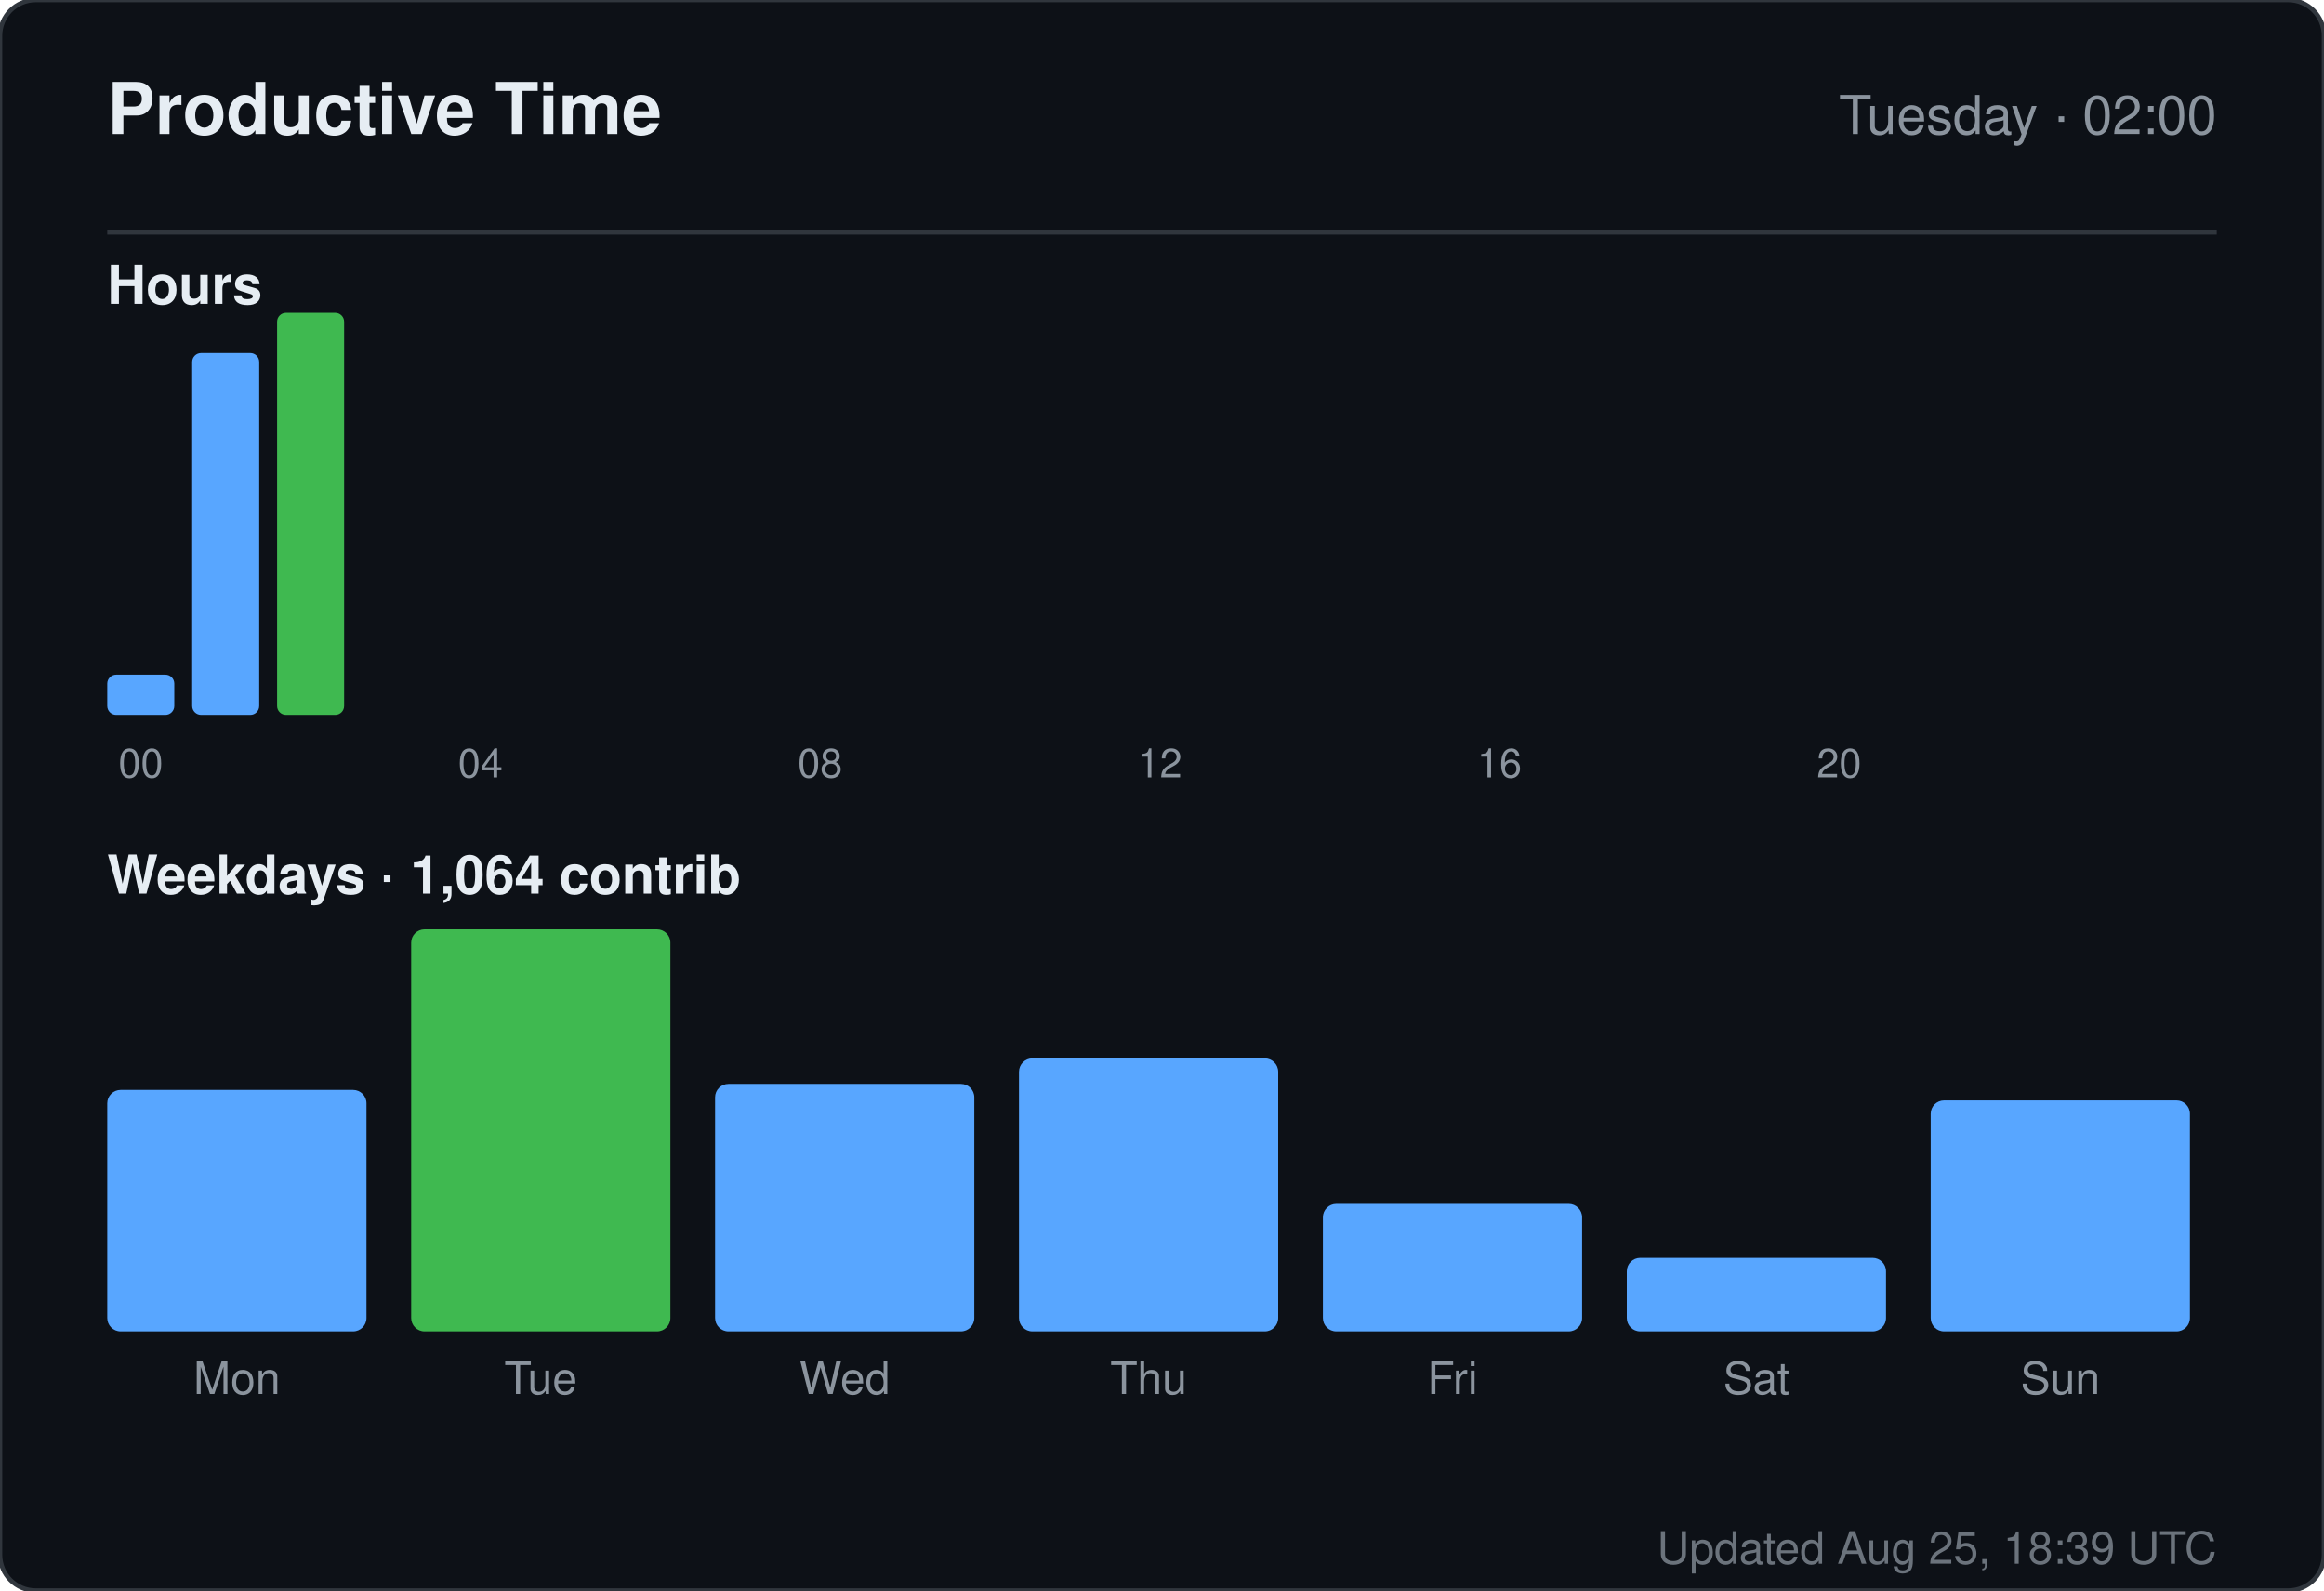
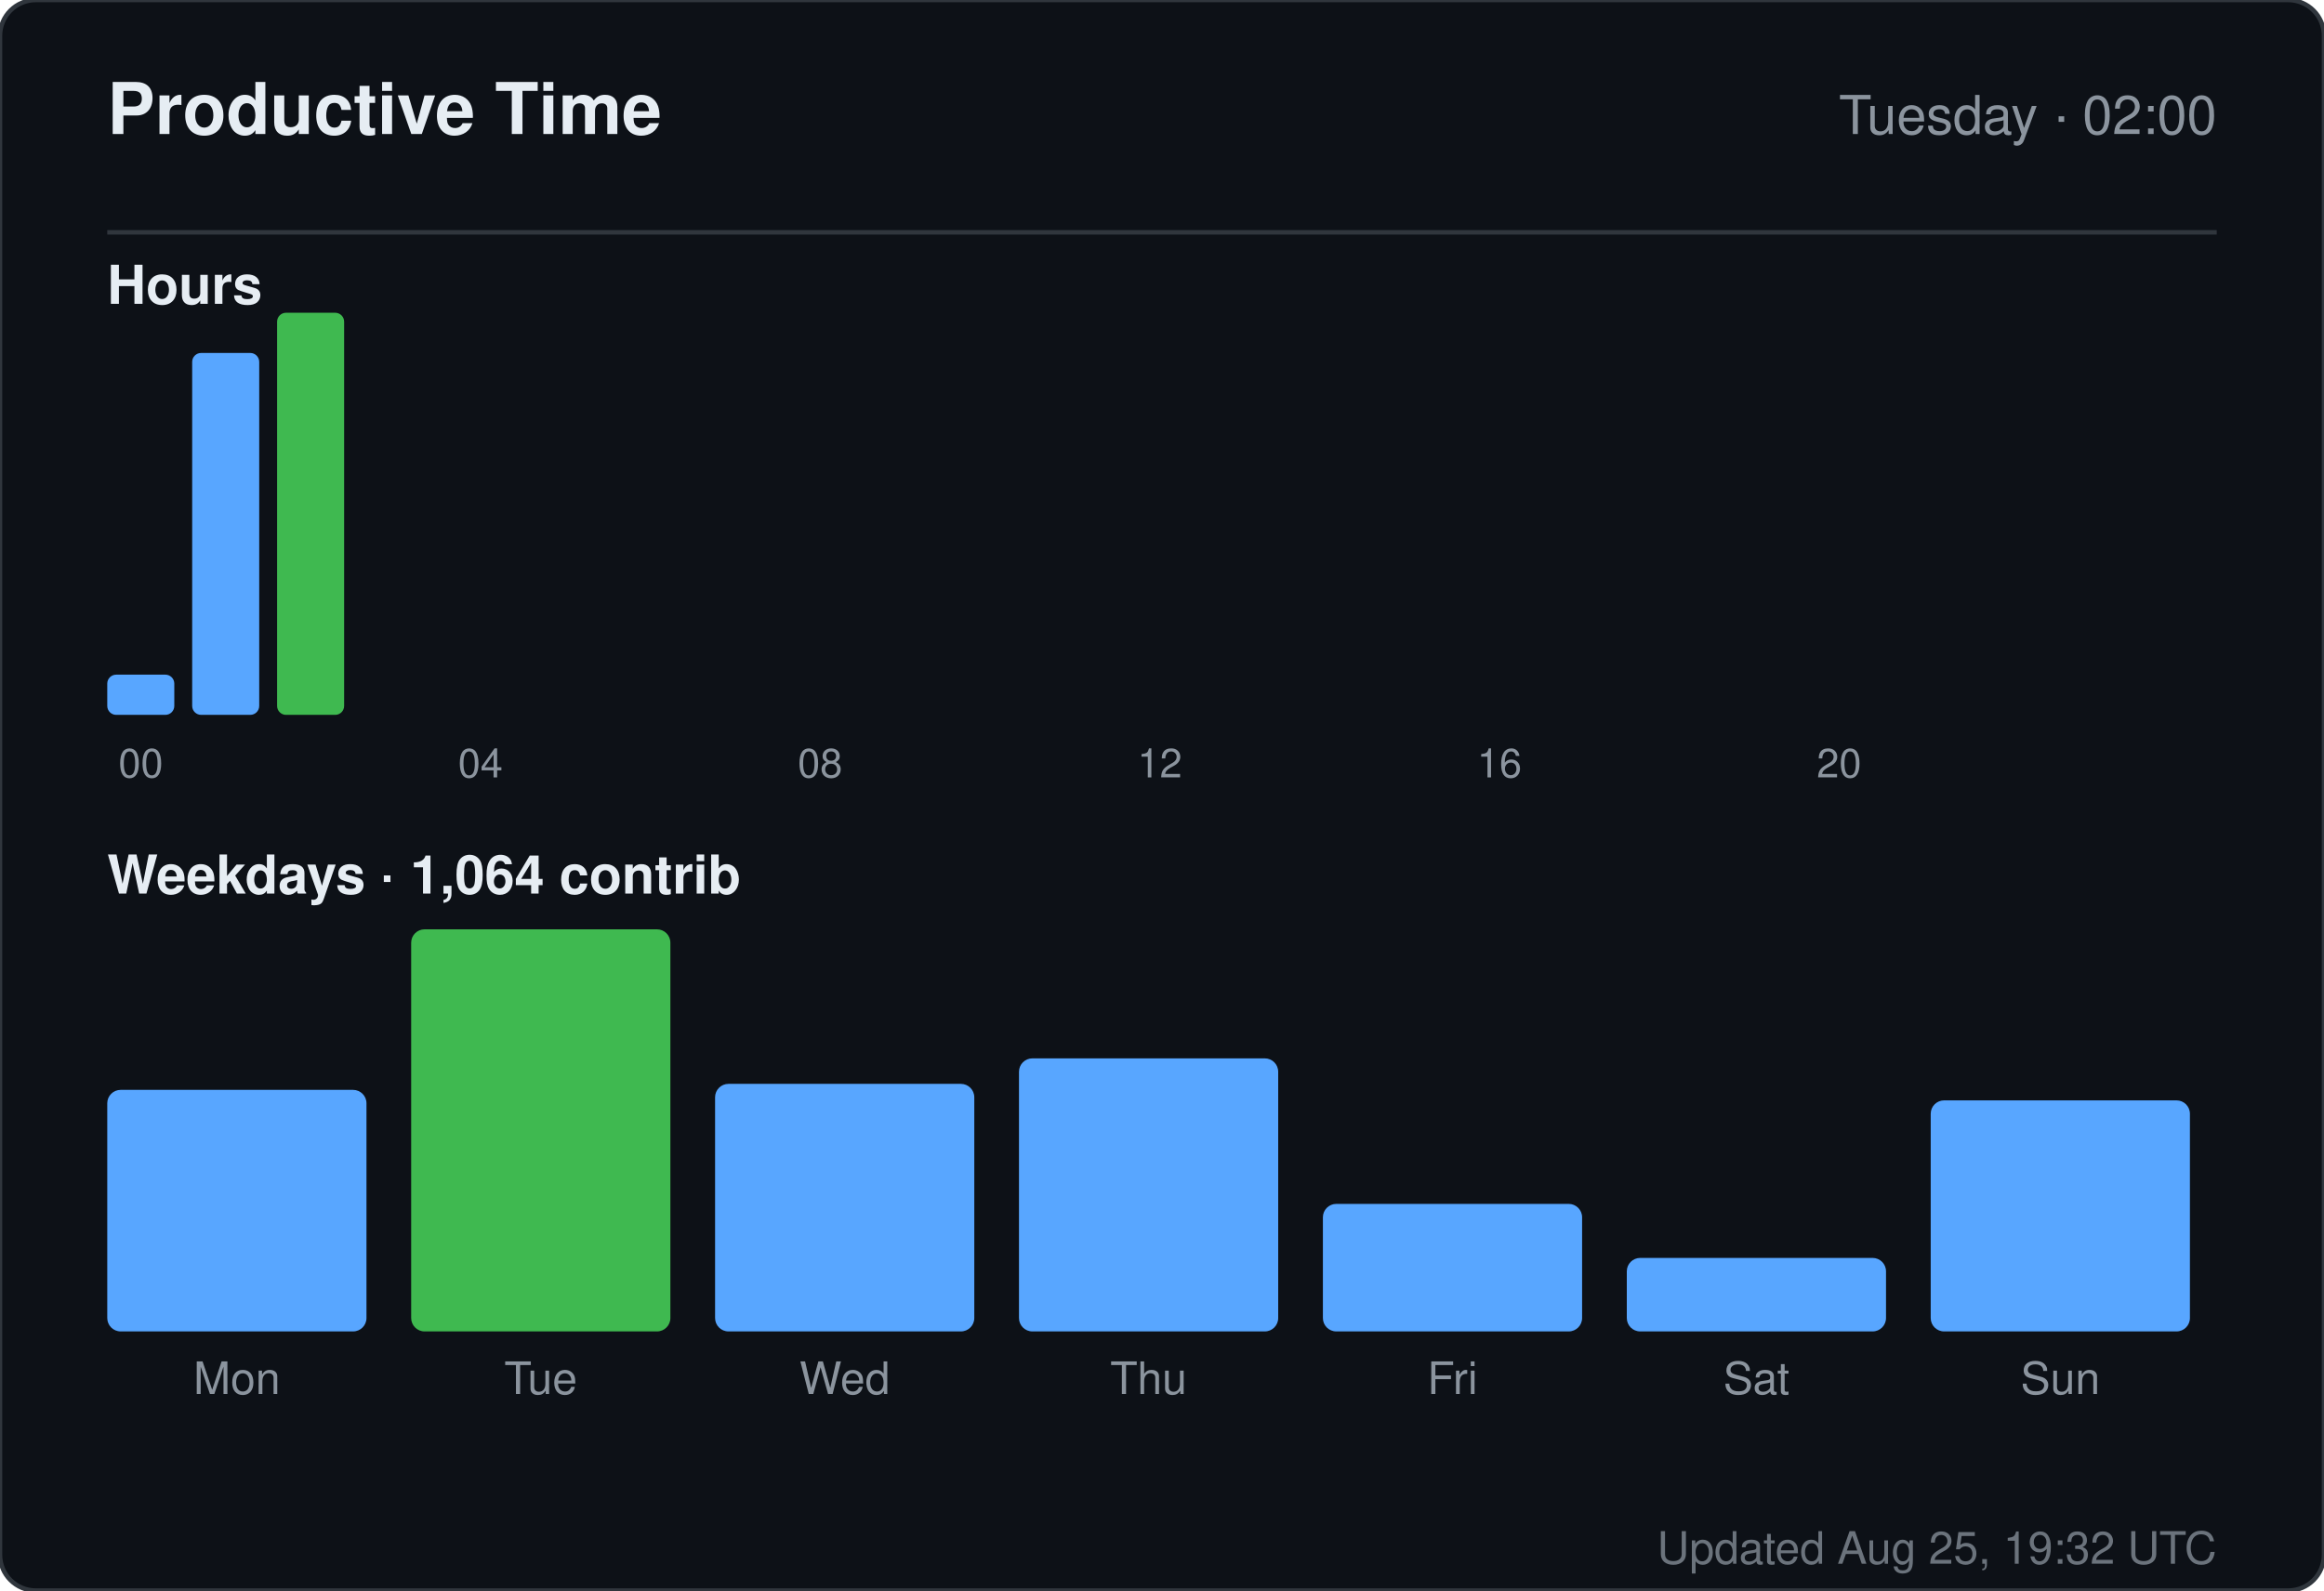
<svg xmlns="http://www.w3.org/2000/svg" width="520" height="356" viewBox="0 0 520 356" role="img" aria-label="Productive time for sandiirawan12">
  <rect width="520" height="356" rx="8" fill="#0d1117" stroke="#30363d" />
  <g font-family="-apple-system, BlinkMacSystemFont, Segoe UI, Helvetica, Arial, sans-serif">
    <text x="24" y="30" fill="#e6edf3" font-size="16" font-weight="700">Productive Time</text>
    <text x="496" y="30" fill="#8b949e" font-size="12" text-anchor="end">Tuesday · 02:00</text>
    <line x1="24" y1="52" x2="496" y2="52" stroke="#30363d" />
    <text x="24" y="68" fill="#e6edf3" font-size="12" font-weight="600">Hours</text>
    <rect x="24" y="151" width="15" height="9" rx="2" fill="#58a6ff" />
    <text x="31.5" y="174" fill="#8b949e" font-size="9" text-anchor="middle">00</text>
    <rect x="43" y="79" width="15" height="81" rx="2" fill="#58a6ff" />
    <rect x="62" y="70" width="15" height="90" rx="2" fill="#3fb950" />
    <rect x="81" y="160" width="15" height="0" rx="2" fill="#58a6ff" />
    <rect x="100" y="160" width="15" height="0" rx="2" fill="#58a6ff" />
    <text x="107.5" y="174" fill="#8b949e" font-size="9" text-anchor="middle">04</text>
    <rect x="119" y="160" width="15" height="0" rx="2" fill="#58a6ff" />
    <rect x="138" y="160" width="15" height="0" rx="2" fill="#58a6ff" />
    <rect x="157" y="160" width="15" height="0" rx="2" fill="#58a6ff" />
    <rect x="176" y="160" width="15" height="0" rx="2" fill="#58a6ff" />
    <text x="183.5" y="174" fill="#8b949e" font-size="9" text-anchor="middle">08</text>
    <rect x="195" y="160" width="15" height="0" rx="2" fill="#58a6ff" />
    <rect x="214" y="160" width="15" height="0" rx="2" fill="#58a6ff" />
    <rect x="233" y="160" width="15" height="0" rx="2" fill="#58a6ff" />
    <rect x="252" y="160" width="15" height="0" rx="2" fill="#58a6ff" />
    <text x="259.5" y="174" fill="#8b949e" font-size="9" text-anchor="middle">12</text>
    <rect x="271" y="160" width="15" height="0" rx="2" fill="#58a6ff" />
    <rect x="290" y="160" width="15" height="0" rx="2" fill="#58a6ff" />
    <rect x="309" y="160" width="15" height="0" rx="2" fill="#58a6ff" />
    <rect x="328" y="160" width="15" height="0" rx="2" fill="#58a6ff" />
    <text x="335.5" y="174" fill="#8b949e" font-size="9" text-anchor="middle">16</text>
    <rect x="347" y="160" width="15" height="0" rx="2" fill="#58a6ff" />
    <rect x="366" y="160" width="15" height="0" rx="2" fill="#58a6ff" />
    <rect x="385" y="160" width="15" height="0" rx="2" fill="#58a6ff" />
    <rect x="404" y="160" width="15" height="0" rx="2" fill="#58a6ff" />
    <text x="411.5" y="174" fill="#8b949e" font-size="9" text-anchor="middle">20</text>
    <rect x="423" y="160" width="15" height="0" rx="2" fill="#58a6ff" />
    <rect x="442" y="160" width="15" height="0" rx="2" fill="#58a6ff" />
    <rect x="461" y="160" width="15" height="0" rx="2" fill="#58a6ff" />
    <text x="24" y="200" fill="#e6edf3" font-size="12" font-weight="600">Weekdays · 1,064 contrib</text>
    <rect x="24" y="243.933" width="58" height="54.067" rx="3" fill="#58a6ff" />
    <text x="53" y="312" fill="#8b949e" font-size="10" text-anchor="middle">Mon</text>
    <rect x="92" y="208" width="58" height="90" rx="3" fill="#3fb950" />
    <text x="121" y="312" fill="#8b949e" font-size="10" text-anchor="middle">Tue</text>
    <rect x="160" y="242.59" width="58" height="55.41" rx="3" fill="#58a6ff" />
    <text x="189" y="312" fill="#8b949e" font-size="10" text-anchor="middle">Wed</text>
    <rect x="228" y="236.881" width="58" height="61.119" rx="3" fill="#58a6ff" />
    <text x="257" y="312" fill="#8b949e" font-size="10" text-anchor="middle">Thu</text>
    <rect x="296" y="269.455" width="58" height="28.545" rx="3" fill="#58a6ff" />
    <text x="325" y="312" fill="#8b949e" font-size="10" text-anchor="middle">Fri</text>
    <rect x="364" y="281.545" width="58" height="16.455" rx="3" fill="#58a6ff" />
    <text x="393" y="312" fill="#8b949e" font-size="10" text-anchor="middle">Sat</text>
    <rect x="432" y="246.284" width="58" height="51.716" rx="3" fill="#58a6ff" />
    <text x="461" y="312" fill="#8b949e" font-size="10" text-anchor="middle">Sun</text>
-     <text x="496" y="350" fill="#8b949e" font-size="10" text-anchor="end" opacity="0.75">Updated Aug 25, 18:39 UTC</text>
+     <text x="496" y="350" fill="#8b949e" font-size="10" text-anchor="end" opacity="0.75">Updated Aug 25, 19:32 UTC</text>
  </g>
</svg>
